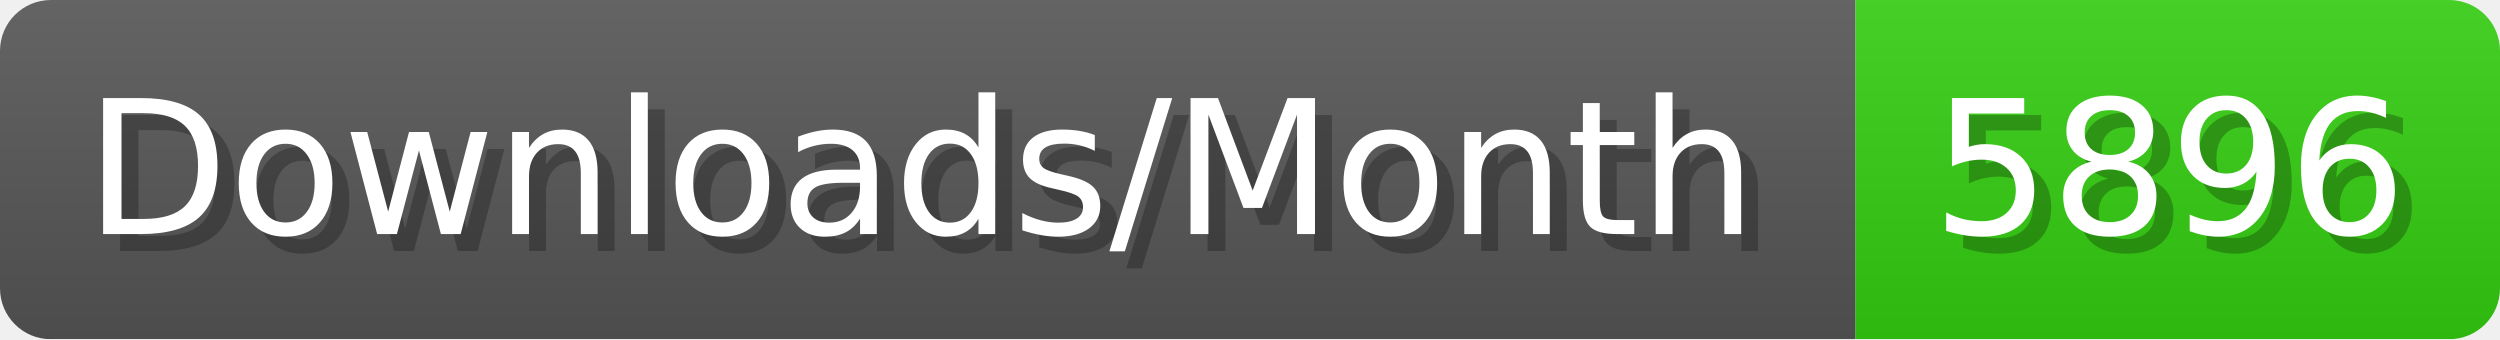
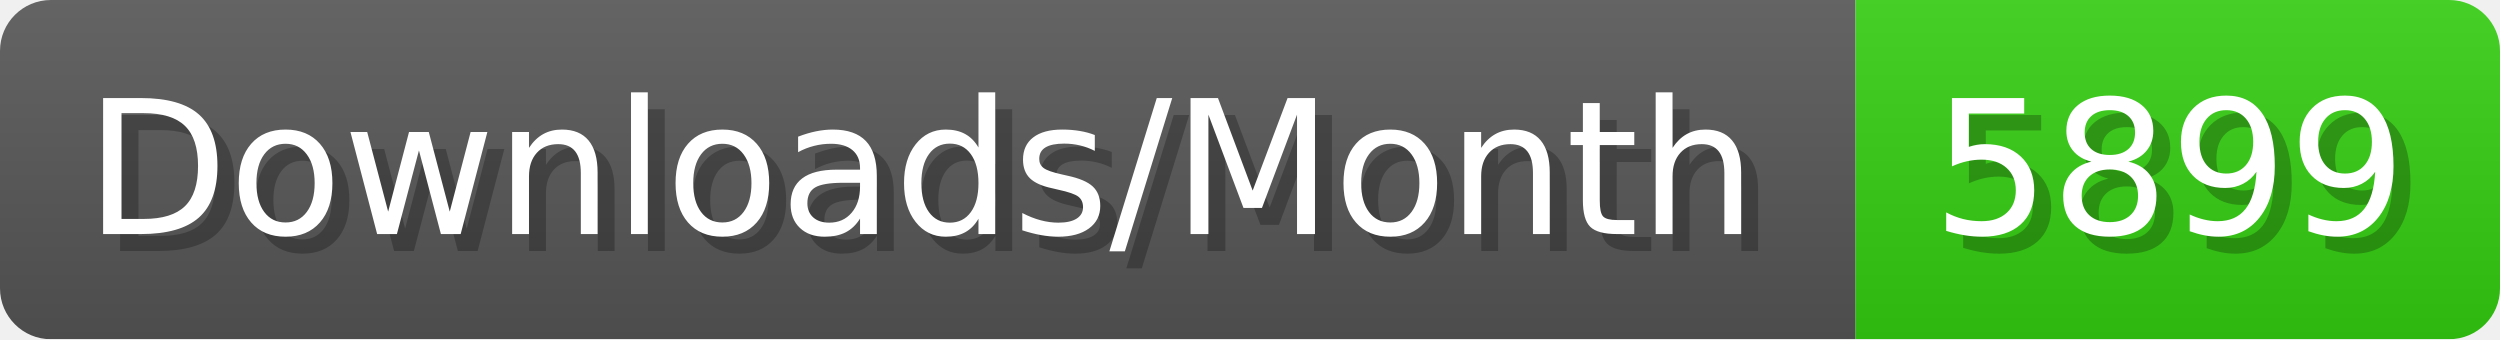
- <svg xmlns="http://www.w3.org/2000/svg" width="147.4" height="20" viewBox="0 0 1474 200" role="img" aria-label="Downloads/Month: 5896">
+ <svg xmlns="http://www.w3.org/2000/svg" width="147.4" height="20" viewBox="0 0 1474 200" role="img" aria-label="Downloads/Month: 5899">
  <linearGradient id="YlXUI" x2="0" y2="100%">
    <stop offset="0" stop-opacity=".1" stop-color="#EEE" />
    <stop offset="1" stop-opacity=".1" />
  </linearGradient>
  <mask id="JHhop">
    <rect width="1474" height="200" rx="30" fill="#FFF" />
  </mask>
  <g mask="url(#JHhop)">
    <rect width="1094" height="200" fill="#555" />
    <rect width="380" height="200" fill="#3C1" x="1094" />
    <rect width="1474" height="200" fill="url(#YlXUI)" />
  </g>
  <g aria-hidden="true" fill="#fff" text-anchor="start" font-family="Verdana,DejaVu Sans,sans-serif" font-size="110">
    <text x="60" y="148" textLength="994" fill="#000" opacity="0.25">Downloads/Month</text>
    <text x="50" y="138" textLength="994">Downloads/Month</text>
-     <text x="1149" y="148" textLength="280" fill="#000" opacity="0.25">5896</text>
-     <text x="1139" y="138" textLength="280">5896</text>
+     <text x="1149" y="148" textLength="280" fill="#000" opacity="0.25">5899</text>
+     <text x="1139" y="138" textLength="280">5899</text>
  </g>
</svg>
